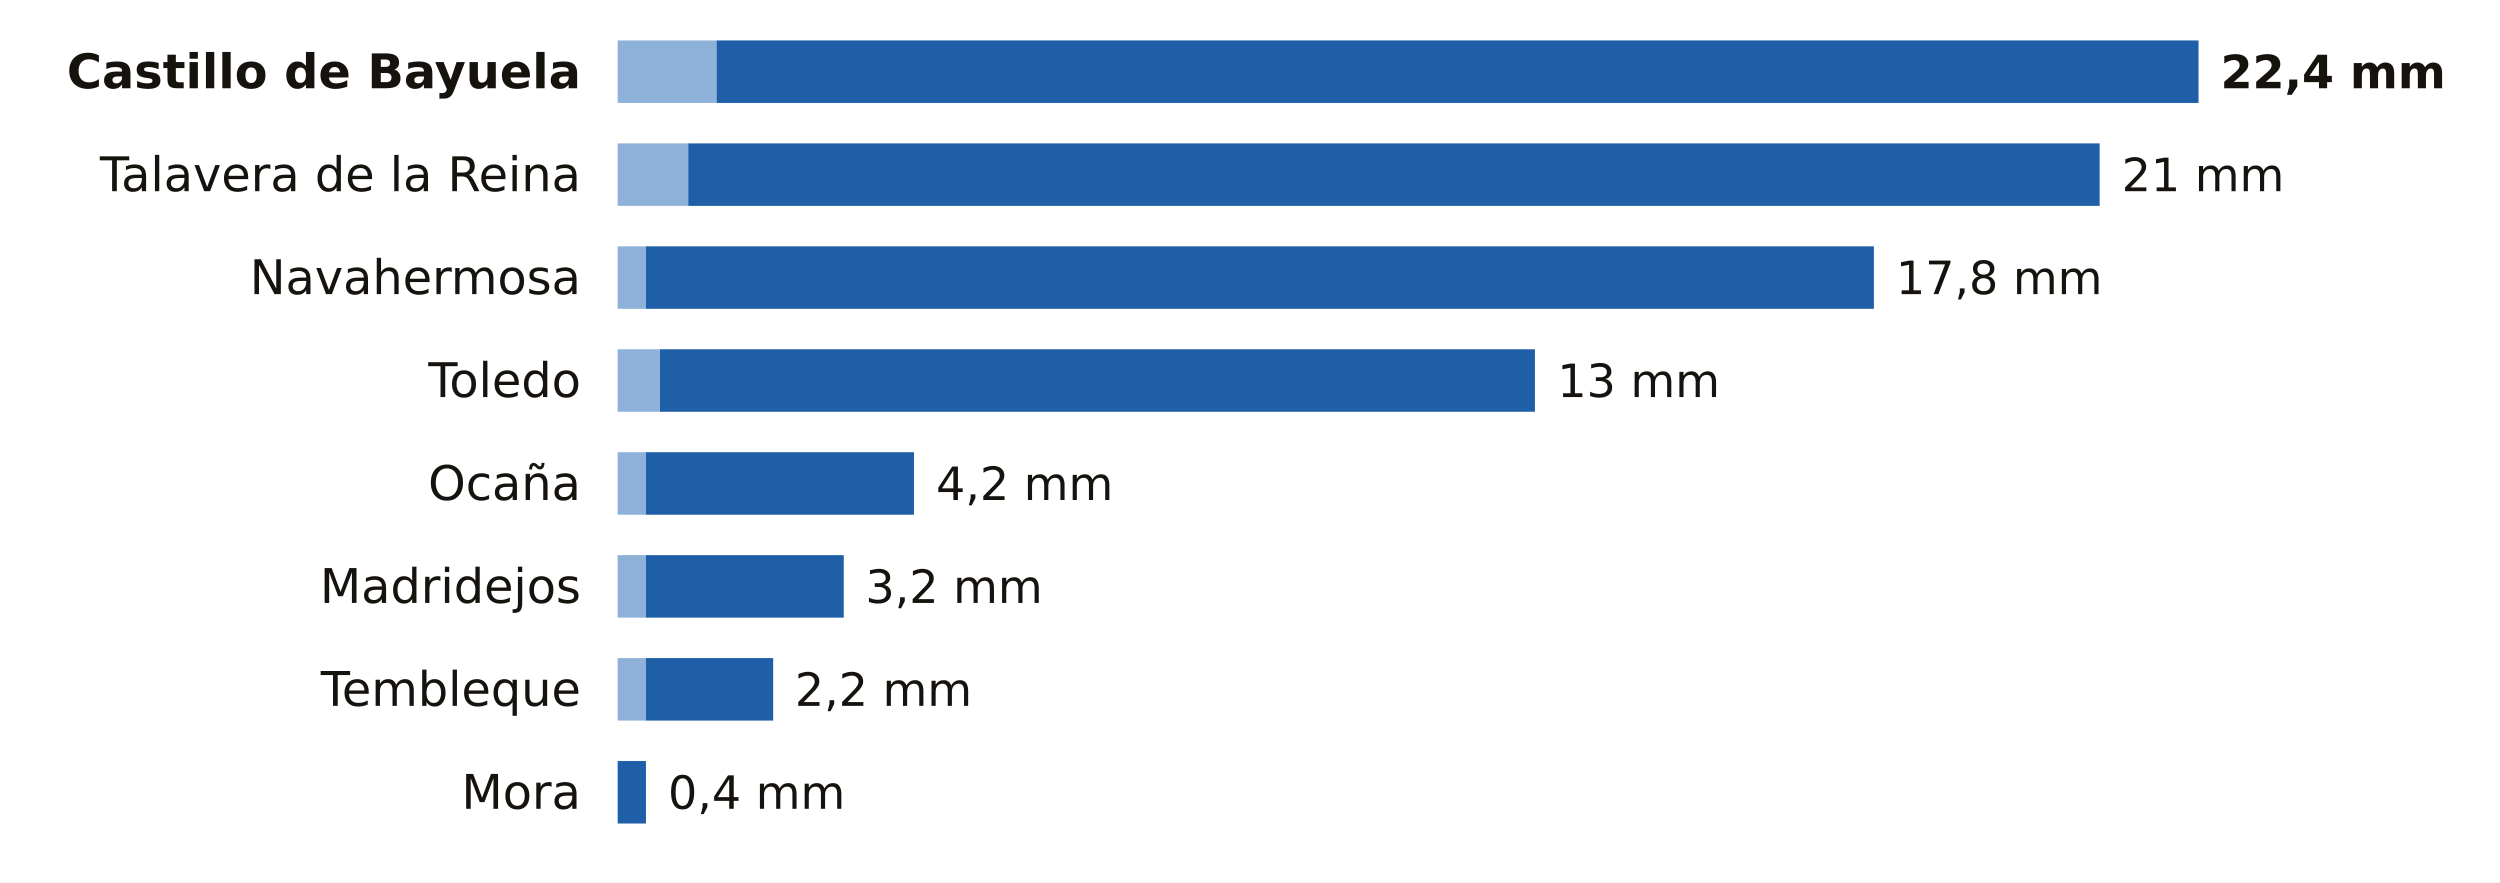
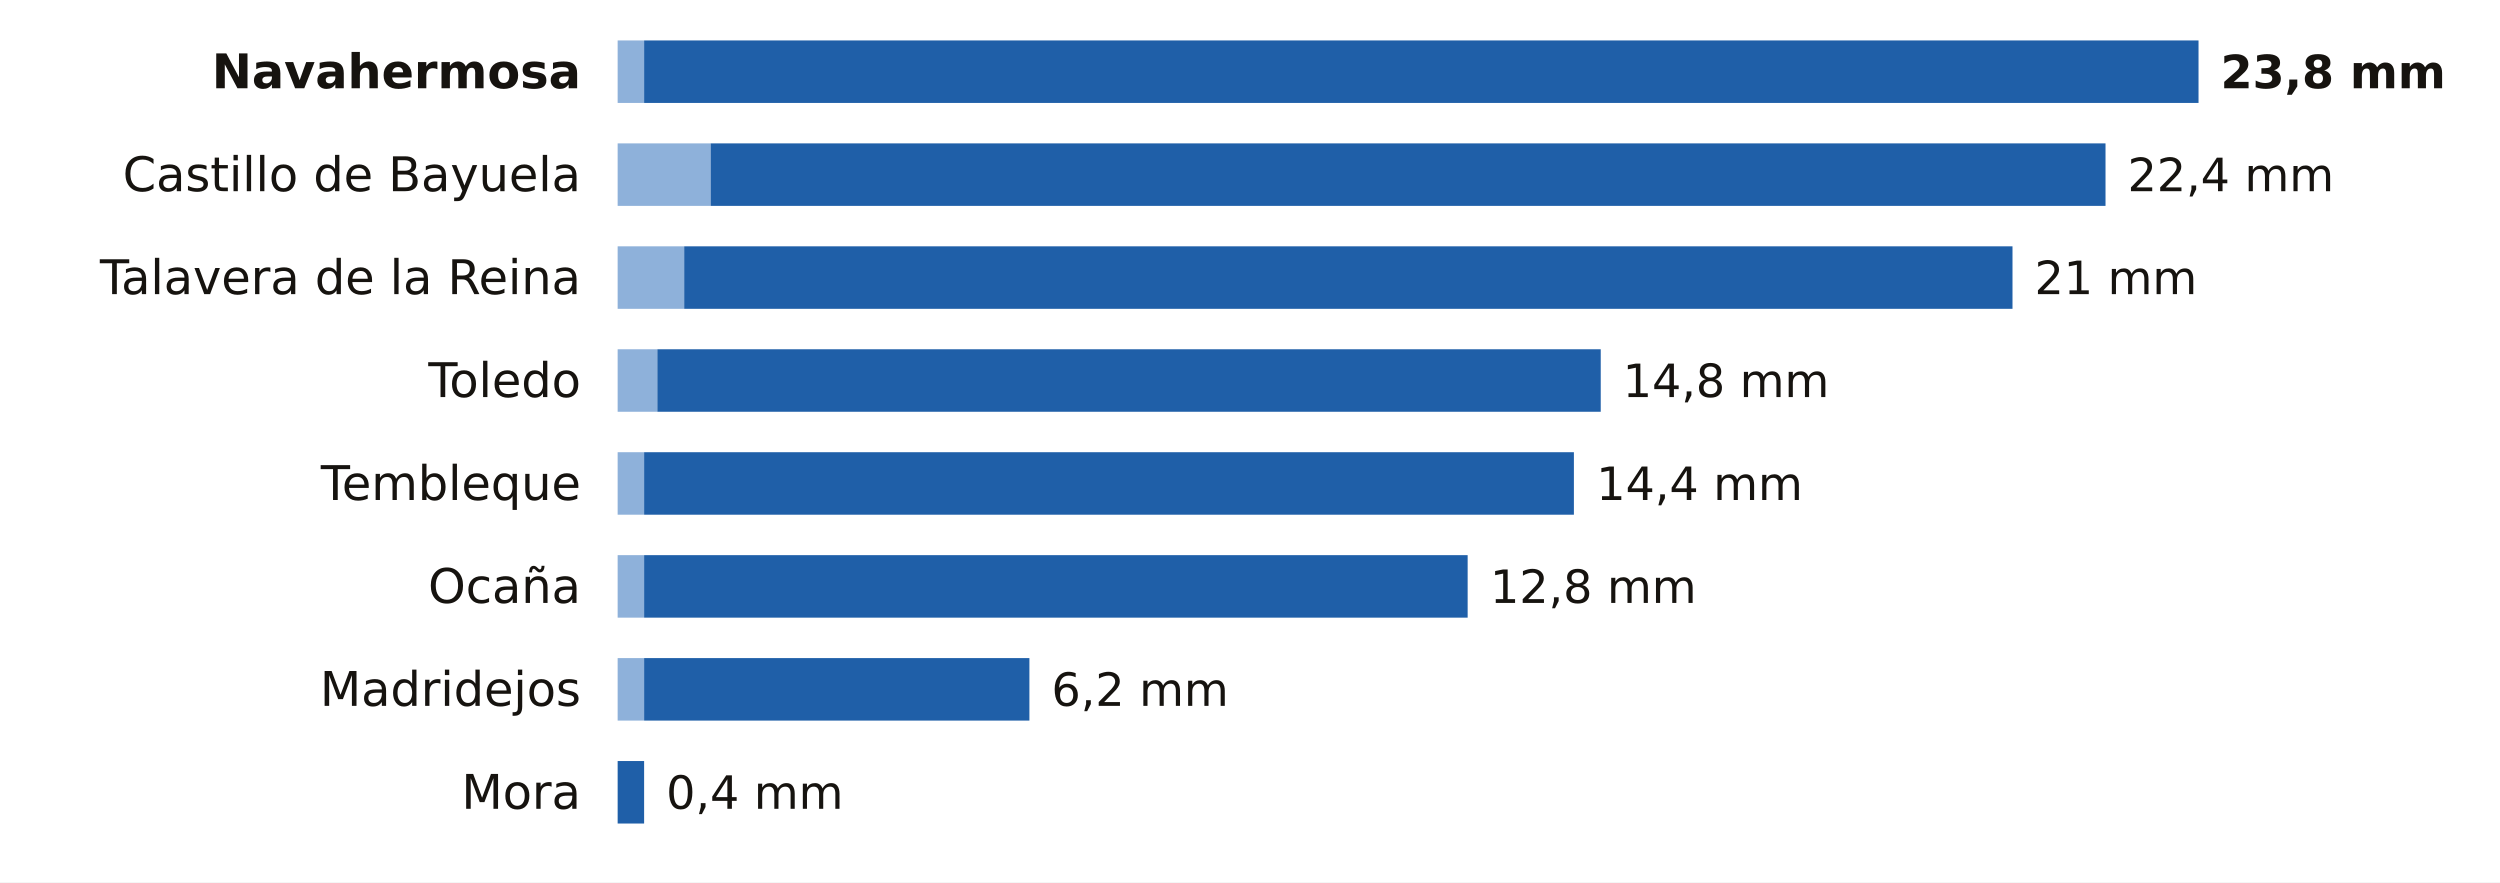
<svg xmlns="http://www.w3.org/2000/svg" viewBox="0 0 680 240" width="680" height="240" role="img" aria-label="La lluvia de los últimos 7 días en las estaciones de AEMET de Toledo">
  <rect width="680" height="240" fill="#FFFFFF" />
-   <text x="158.0" y="24.0" font-size="13" fill="#16130F" text-anchor="end" font-weight="600" font-family="Public Sans, DejaVu Sans, Arial, sans-serif">Castillo de Bayuela</text>
-   <rect x="168" y="11" width="26.9" height="17" fill="#8EB1DA" />
-   <rect x="194.9" y="11" width="403.1" height="17" fill="#1F5FA8" />
-   <text x="604.0" y="24.0" font-size="12.5" fill="#16130F" text-anchor="start" font-weight="700" font-family="Public Sans, DejaVu Sans, Arial, sans-serif">22,4 mm</text>
-   <text x="158.0" y="52.0" font-size="13" fill="#16130F" text-anchor="end" font-weight="400" font-family="Public Sans, DejaVu Sans, Arial, sans-serif">Talavera de la Reina</text>
-   <rect x="168" y="39" width="19.2" height="17" fill="#8EB1DA" />
-   <rect x="187.2" y="39" width="383.9" height="17" fill="#1F5FA8" />
-   <text x="577.1" y="52.0" font-size="12.5" fill="#16130F" text-anchor="start" font-weight="500" font-family="Public Sans, DejaVu Sans, Arial, sans-serif">21 mm</text>
-   <text x="158.0" y="80.0" font-size="13" fill="#16130F" text-anchor="end" font-weight="400" font-family="Public Sans, DejaVu Sans, Arial, sans-serif">Navahermosa</text>
-   <rect x="168" y="67" width="7.7" height="17" fill="#8EB1DA" />
-   <rect x="175.7" y="67" width="334.0" height="17" fill="#1F5FA8" />
-   <text x="515.7" y="80.0" font-size="12.5" fill="#16130F" text-anchor="start" font-weight="500" font-family="Public Sans, DejaVu Sans, Arial, sans-serif">17,8 mm</text>
+   <text x="158.0" y="24.0" font-size="13" fill="#16130F" text-anchor="end" font-weight="600" font-family="Public Sans, DejaVu Sans, Arial, sans-serif">Navahermosa</text>
+   <rect x="168" y="11" width="7.2" height="17" fill="#8EB1DA" />
+   <rect x="175.2" y="11" width="422.8" height="17" fill="#1F5FA8" />
+   <text x="604.0" y="24.0" font-size="12.5" fill="#16130F" text-anchor="start" font-weight="700" font-family="Public Sans, DejaVu Sans, Arial, sans-serif">23,8 mm</text>
+   <text x="158.0" y="52.0" font-size="13" fill="#16130F" text-anchor="end" font-weight="400" font-family="Public Sans, DejaVu Sans, Arial, sans-serif">Castillo de Bayuela</text>
+   <rect x="168" y="39" width="25.3" height="17" fill="#8EB1DA" />
+   <rect x="193.3" y="39" width="379.4" height="17" fill="#1F5FA8" />
+   <text x="578.7" y="52.0" font-size="12.5" fill="#16130F" text-anchor="start" font-weight="500" font-family="Public Sans, DejaVu Sans, Arial, sans-serif">22,4 mm</text>
+   <text x="158.0" y="80.0" font-size="13" fill="#16130F" text-anchor="end" font-weight="400" font-family="Public Sans, DejaVu Sans, Arial, sans-serif">Talavera de la Reina</text>
+   <rect x="168" y="67" width="18.1" height="17" fill="#8EB1DA" />
+   <rect x="186.1" y="67" width="361.3" height="17" fill="#1F5FA8" />
+   <text x="553.4" y="80.0" font-size="12.5" fill="#16130F" text-anchor="start" font-weight="500" font-family="Public Sans, DejaVu Sans, Arial, sans-serif">21 mm</text>
  <text x="158.0" y="108.0" font-size="13" fill="#16130F" text-anchor="end" font-weight="400" font-family="Public Sans, DejaVu Sans, Arial, sans-serif">Toledo</text>
-   <rect x="168" y="95" width="11.5" height="17" fill="#8EB1DA" />
-   <rect x="179.5" y="95" width="238.0" height="17" fill="#1F5FA8" />
-   <text x="423.6" y="108.0" font-size="12.5" fill="#16130F" text-anchor="start" font-weight="500" font-family="Public Sans, DejaVu Sans, Arial, sans-serif">13 mm</text>
-   <text x="158.0" y="136.0" font-size="13" fill="#16130F" text-anchor="end" font-weight="400" font-family="Public Sans, DejaVu Sans, Arial, sans-serif">Ocaña</text>
-   <rect x="168" y="123" width="7.7" height="17" fill="#8EB1DA" />
-   <rect x="175.7" y="123" width="72.9" height="17" fill="#1F5FA8" />
-   <text x="254.6" y="136.0" font-size="12.5" fill="#16130F" text-anchor="start" font-weight="500" font-family="Public Sans, DejaVu Sans, Arial, sans-serif">4,2 mm</text>
-   <text x="158.0" y="164.0" font-size="13" fill="#16130F" text-anchor="end" font-weight="400" font-family="Public Sans, DejaVu Sans, Arial, sans-serif">Madridejos</text>
-   <rect x="168" y="151" width="7.7" height="17" fill="#8EB1DA" />
-   <rect x="175.7" y="151" width="53.8" height="17" fill="#1F5FA8" />
-   <text x="235.4" y="164.0" font-size="12.5" fill="#16130F" text-anchor="start" font-weight="500" font-family="Public Sans, DejaVu Sans, Arial, sans-serif">3,2 mm</text>
-   <text x="158.0" y="192.0" font-size="13" fill="#16130F" text-anchor="end" font-weight="400" font-family="Public Sans, DejaVu Sans, Arial, sans-serif">Tembleque</text>
-   <rect x="168" y="179" width="7.7" height="17" fill="#8EB1DA" />
-   <rect x="175.7" y="179" width="34.6" height="17" fill="#1F5FA8" />
-   <text x="216.2" y="192.0" font-size="12.5" fill="#16130F" text-anchor="start" font-weight="500" font-family="Public Sans, DejaVu Sans, Arial, sans-serif">2,2 mm</text>
+   <rect x="168" y="95" width="10.8" height="17" fill="#8EB1DA" />
+   <rect x="178.8" y="95" width="256.6" height="17" fill="#1F5FA8" />
+   <text x="441.4" y="108.0" font-size="12.5" fill="#16130F" text-anchor="start" font-weight="500" font-family="Public Sans, DejaVu Sans, Arial, sans-serif">14,8 mm</text>
+   <text x="158.0" y="136.0" font-size="13" fill="#16130F" text-anchor="end" font-weight="400" font-family="Public Sans, DejaVu Sans, Arial, sans-serif">Tembleque</text>
+   <rect x="168" y="123" width="7.2" height="17" fill="#8EB1DA" />
+   <rect x="175.2" y="123" width="252.9" height="17" fill="#1F5FA8" />
+   <text x="434.2" y="136.0" font-size="12.5" fill="#16130F" text-anchor="start" font-weight="500" font-family="Public Sans, DejaVu Sans, Arial, sans-serif">14,4 mm</text>
+   <text x="158.0" y="164.0" font-size="13" fill="#16130F" text-anchor="end" font-weight="400" font-family="Public Sans, DejaVu Sans, Arial, sans-serif">Ocaña</text>
+   <rect x="168" y="151" width="7.2" height="17" fill="#8EB1DA" />
+   <rect x="175.2" y="151" width="224.0" height="17" fill="#1F5FA8" />
+   <text x="405.3" y="164.0" font-size="12.5" fill="#16130F" text-anchor="start" font-weight="500" font-family="Public Sans, DejaVu Sans, Arial, sans-serif">12,8 mm</text>
+   <text x="158.0" y="192.0" font-size="13" fill="#16130F" text-anchor="end" font-weight="400" font-family="Public Sans, DejaVu Sans, Arial, sans-serif">Madridejos</text>
+   <rect x="168" y="179" width="7.2" height="17" fill="#8EB1DA" />
+   <rect x="175.2" y="179" width="104.8" height="17" fill="#1F5FA8" />
+   <text x="286.0" y="192.0" font-size="12.5" fill="#16130F" text-anchor="start" font-weight="500" font-family="Public Sans, DejaVu Sans, Arial, sans-serif">6,2 mm</text>
  <text x="158.0" y="220.0" font-size="13" fill="#16130F" text-anchor="end" font-weight="400" font-family="Public Sans, DejaVu Sans, Arial, sans-serif">Mora</text>
-   <rect x="168.0" y="207" width="7.7" height="17" fill="#1F5FA8" />
-   <text x="181.7" y="220.0" font-size="12.5" fill="#16130F" text-anchor="start" font-weight="500" font-family="Public Sans, DejaVu Sans, Arial, sans-serif">0,4 mm</text>
+   <rect x="168.0" y="207" width="7.2" height="17" fill="#1F5FA8" />
+   <text x="181.2" y="220.0" font-size="12.5" fill="#16130F" text-anchor="start" font-weight="500" font-family="Public Sans, DejaVu Sans, Arial, sans-serif">0,4 mm</text>
</svg>
